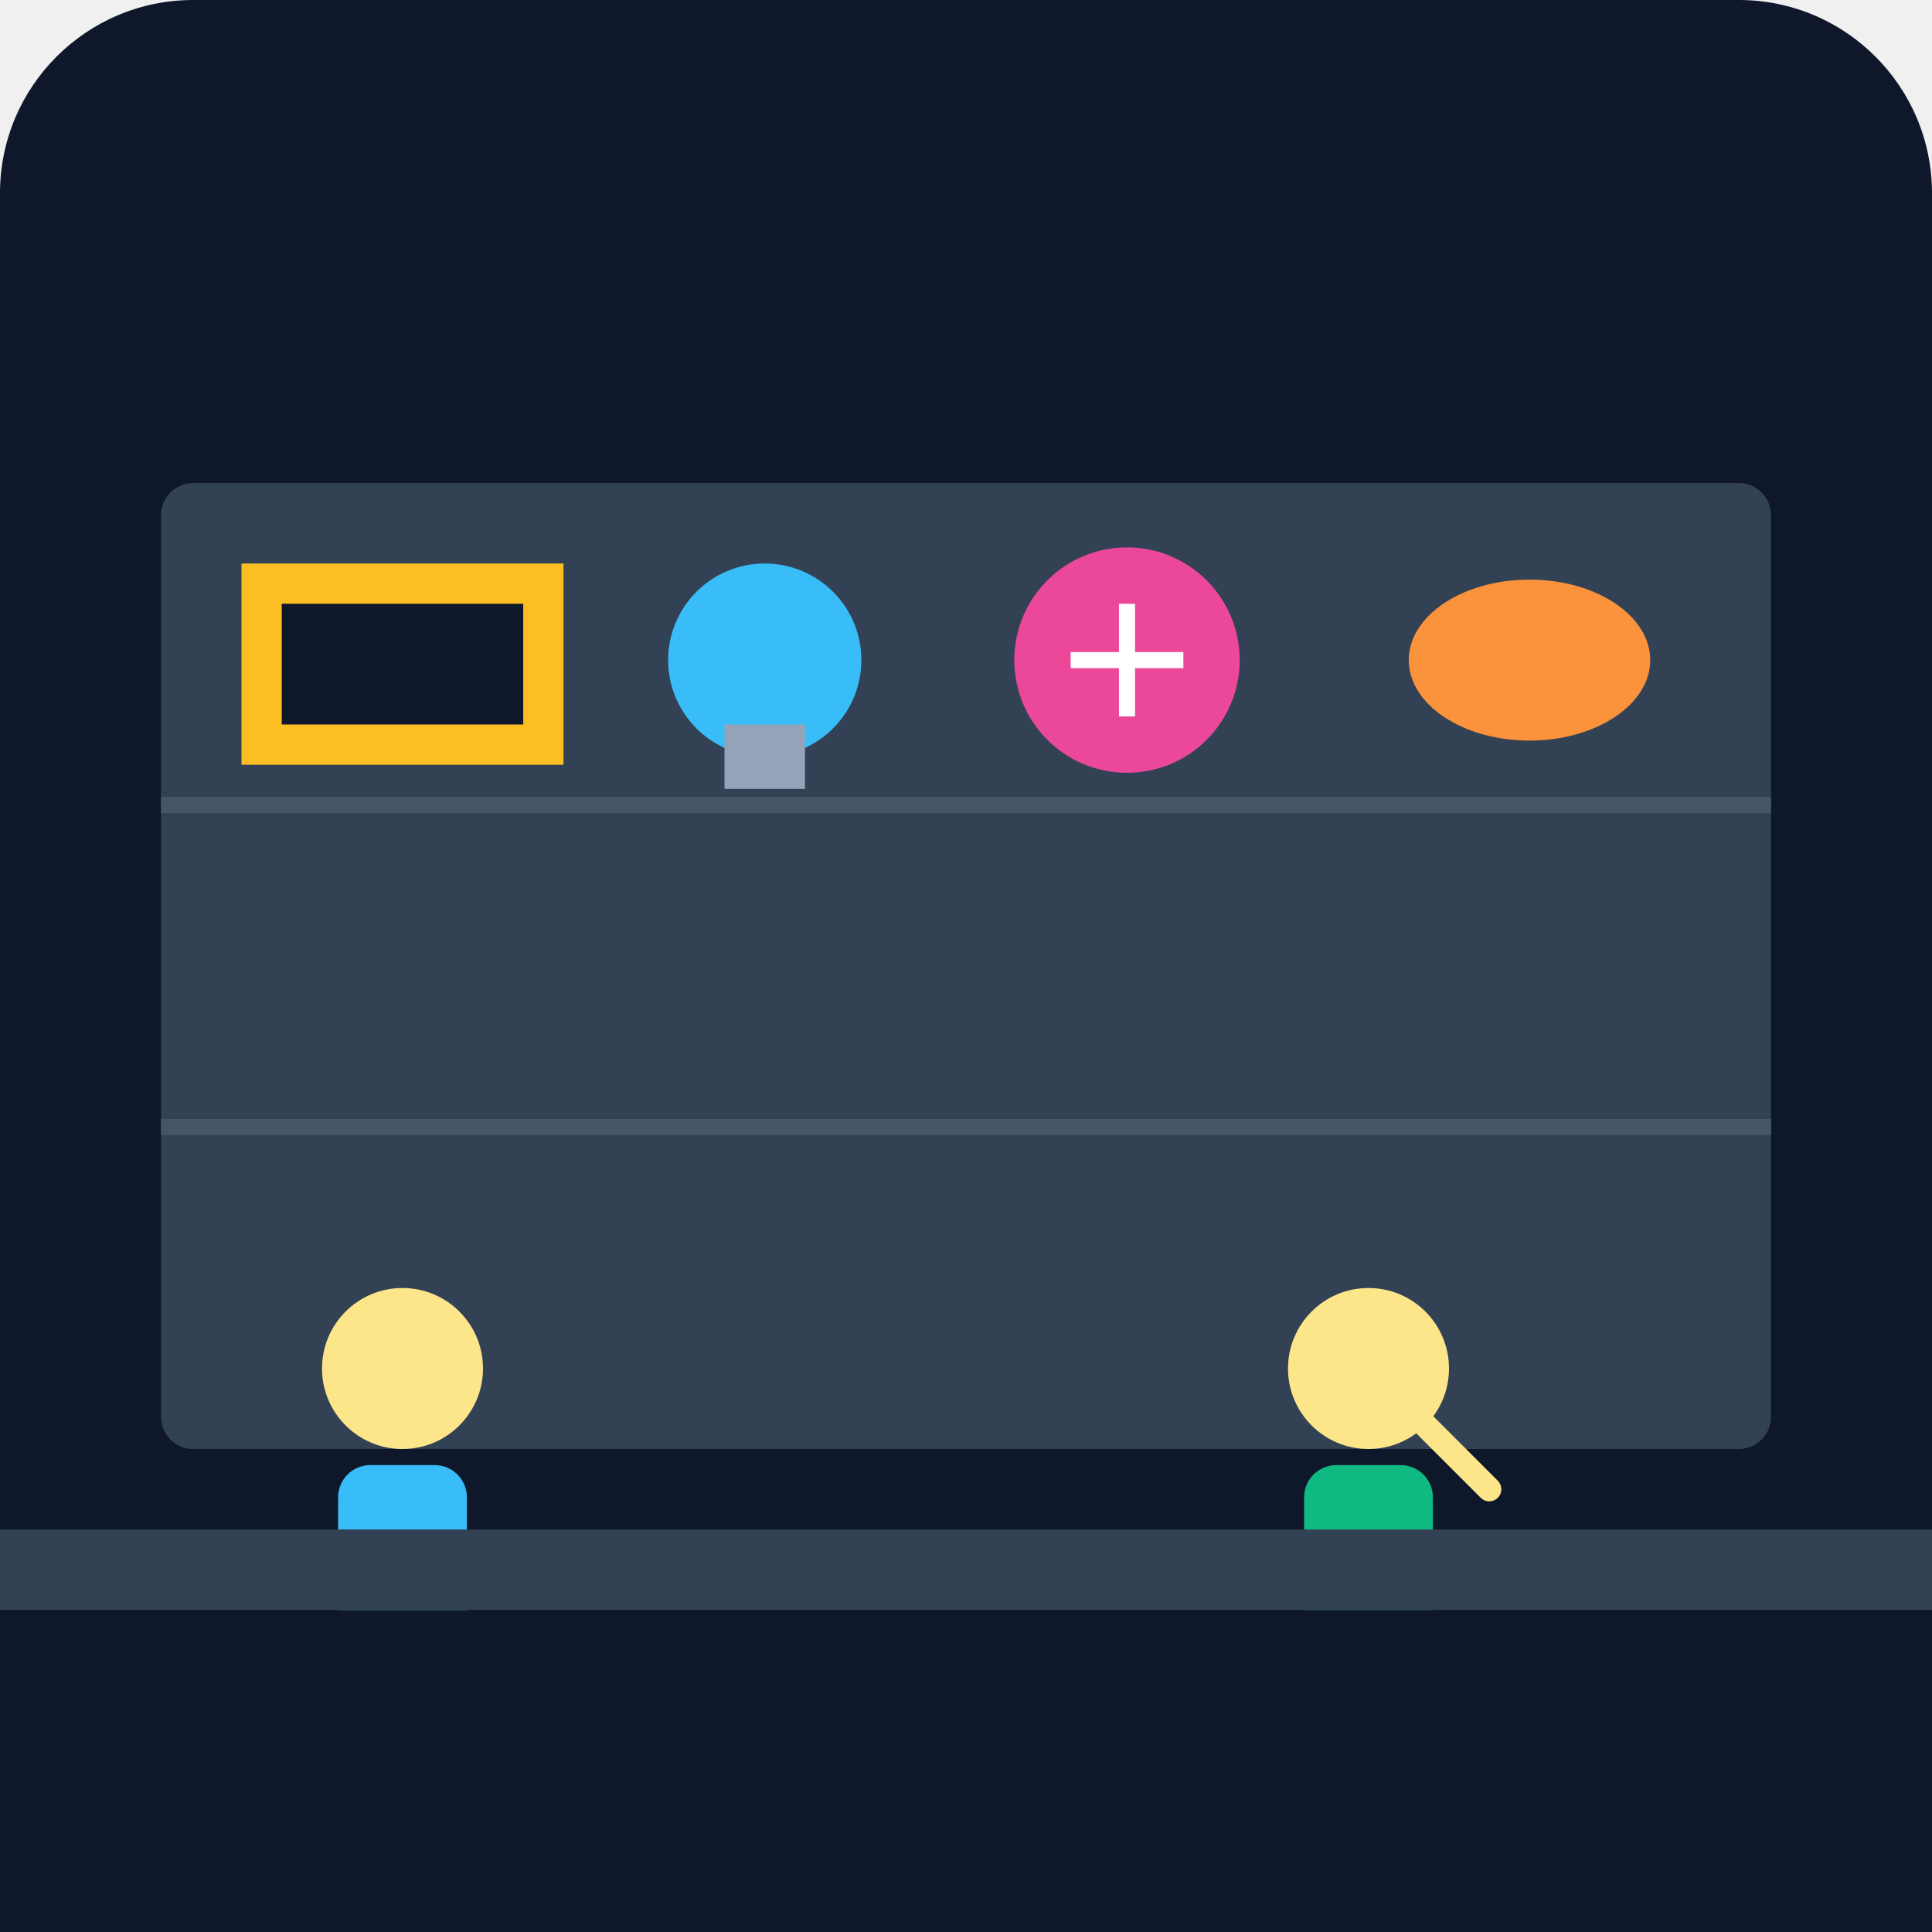
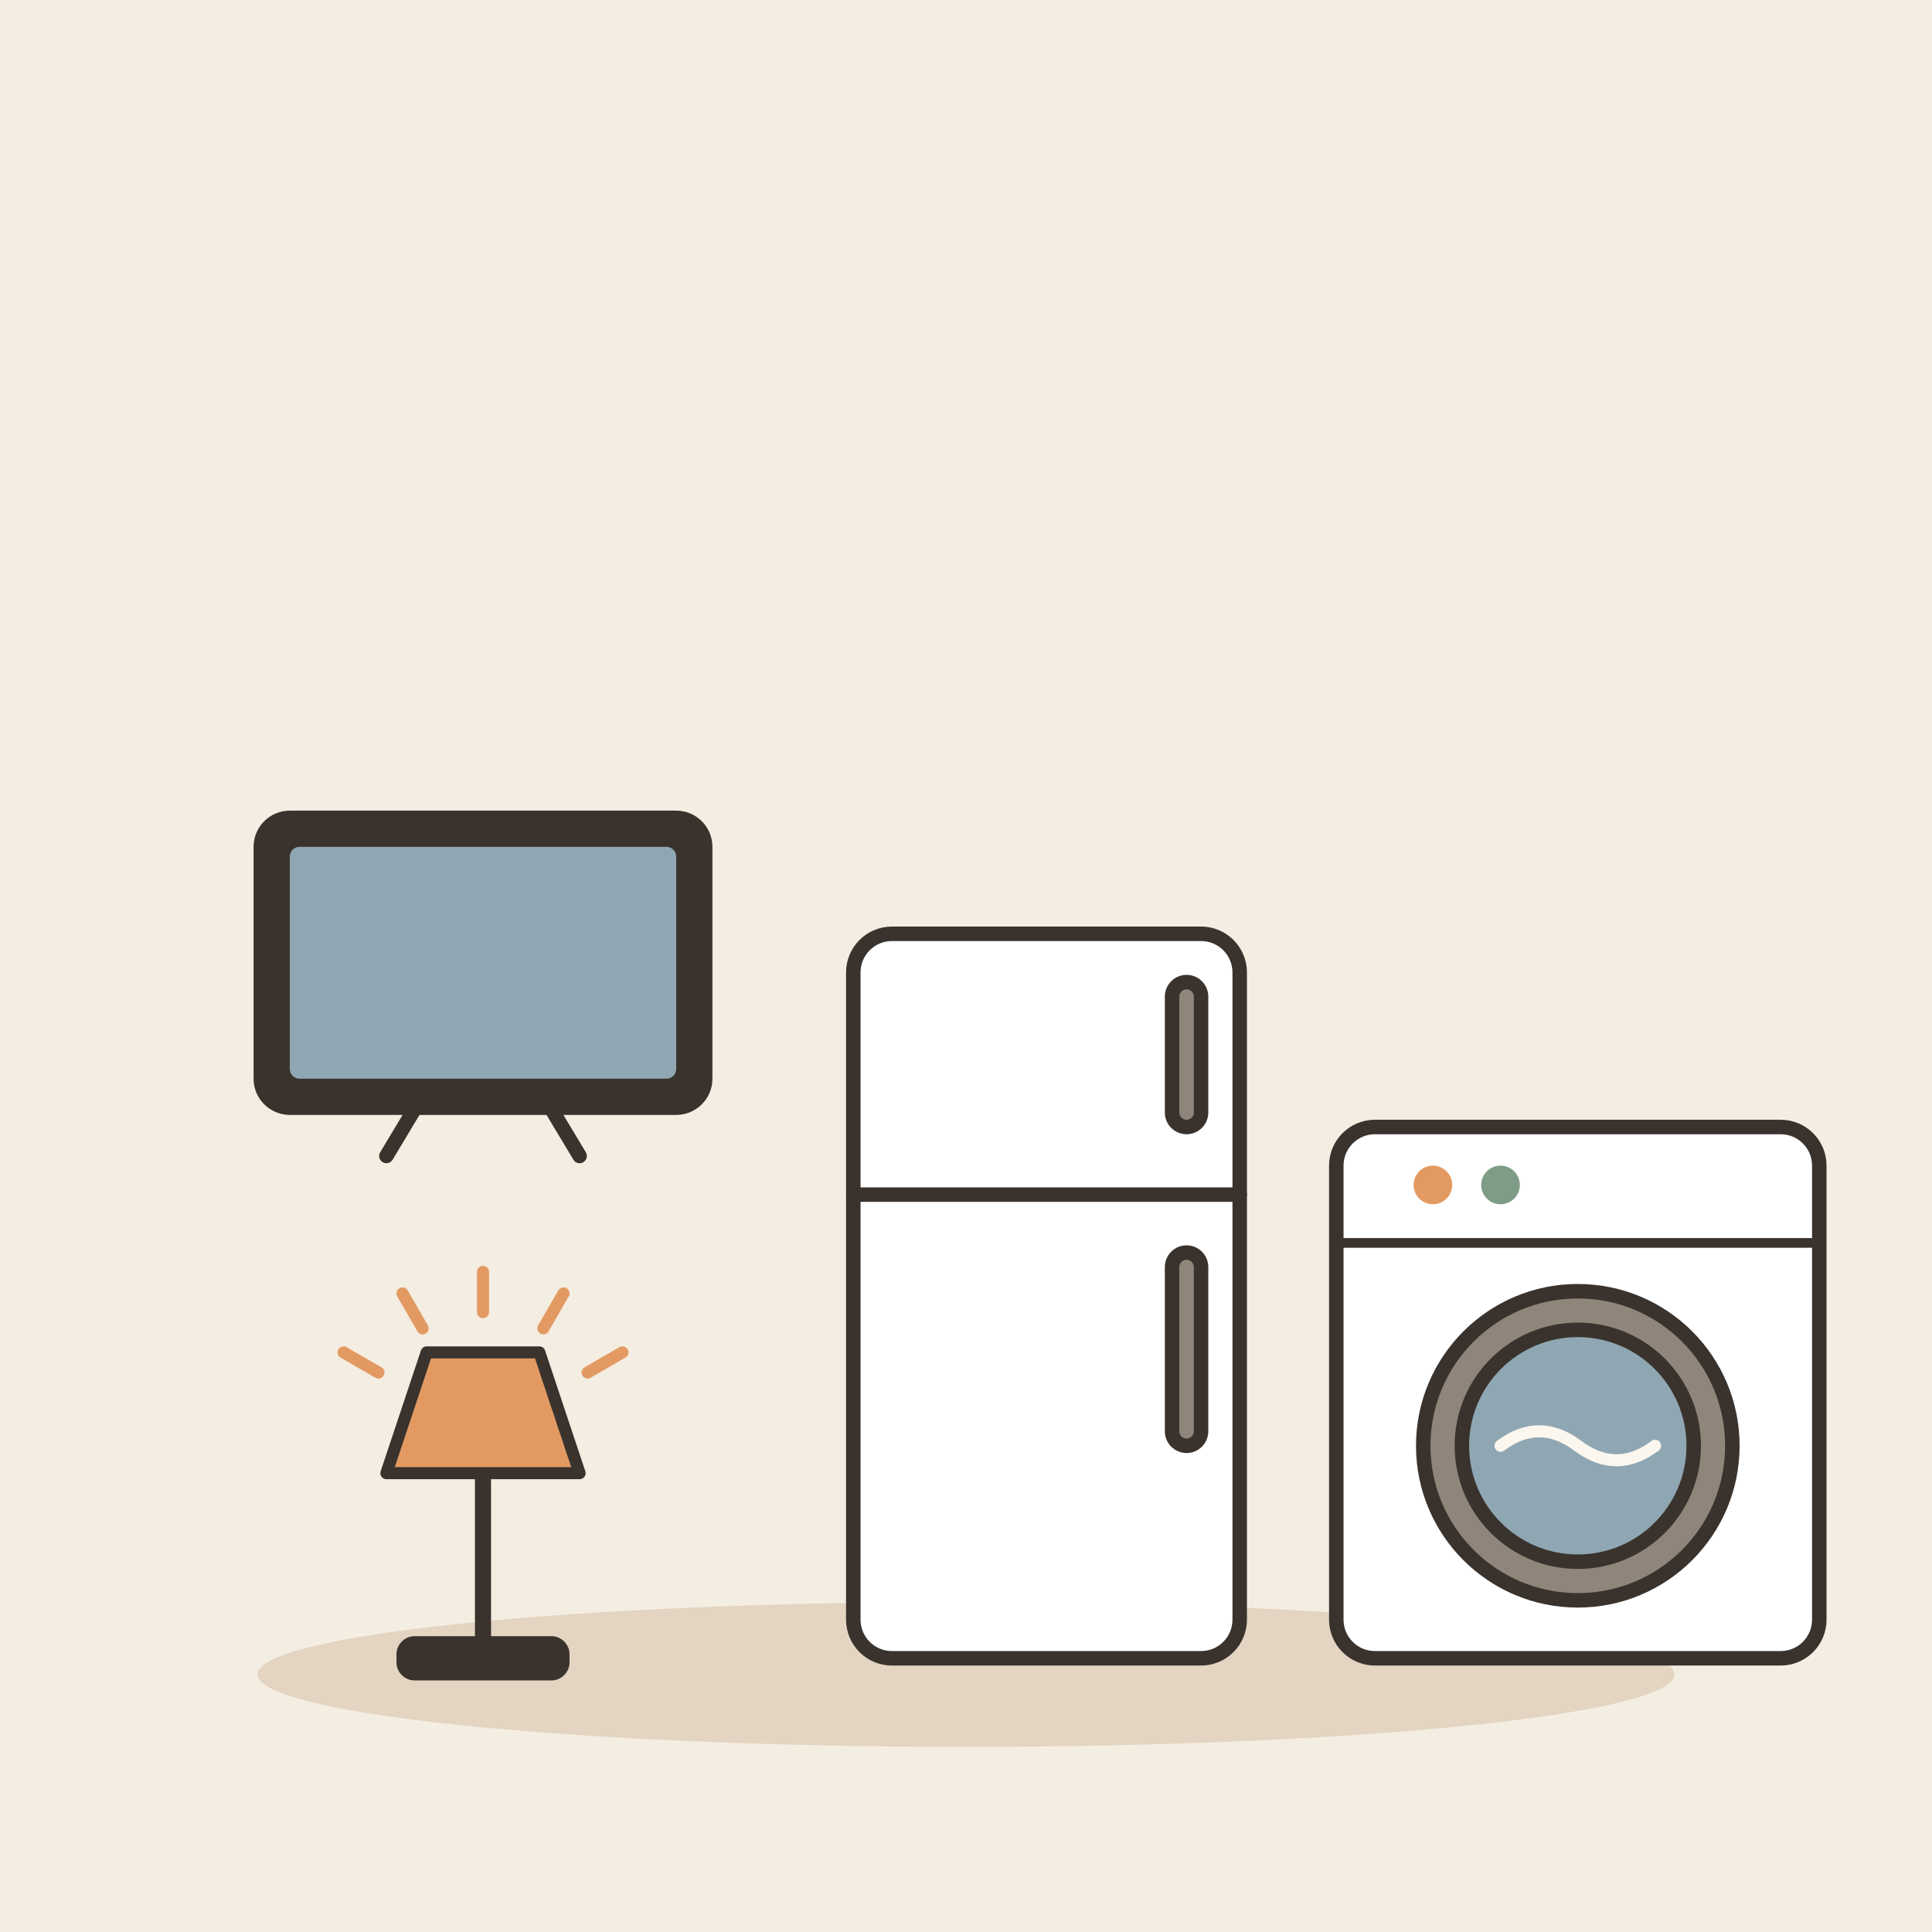
- <svg xmlns="http://www.w3.org/2000/svg" viewBox="0 0 240 240">
-   <defs>
-     <linearGradient id="bgGrad" x1="0" y1="0" x2="0" y2="240">
-       <stop offset="0%" stop-color="#0f172a" />
-       <stop offset="100%" stop-color="#1e293b" />
-     </linearGradient>
-   </defs>
-   <rect width="240" height="240" rx="24" fill="url(#bgGrad)" />
-   <rect x="20" y="60" width="200" height="120" rx="4" fill="#334155" />
-   <line x1="20" y1="100" x2="220" y2="100" stroke="#475569" stroke-width="2" />
-   <line x1="20" y1="140" x2="220" y2="140" stroke="#475569" stroke-width="2" />
-   <rect x="30" y="70" width="40" height="25" fill="#fbbf24" />
-   <rect x="35" y="75" width="30" height="15" fill="#0f172a" />
-   <circle cx="95" cy="82" r="12" fill="#38bdf8" />
-   <rect x="90" y="90" width="10" height="8" fill="#94a3b8" />
-   <circle cx="140" cy="82" r="14" fill="#ec4899" />
-   <path d="M140 75 L140 89 M133 82 L147 82" stroke="#fff" stroke-width="2" />
-   <ellipse cx="190" cy="82" rx="15" ry="10" fill="#fb923c" />
-   <g transform="translate(40, 160)">
-     <circle cx="10" cy="10" r="10" fill="#fde68a" />
-     <rect x="2" y="22" width="16" height="30" rx="4" fill="#38bdf8" />
+ <svg xmlns="http://www.w3.org/2000/svg" viewBox="0 0 240 240" data-style="editorial">
+   <rect width="240" height="240" fill="#F4EDE2" />
+   <ellipse cx="120" cy="208" rx="88" ry="9" fill="#E3D5C1" />
+   <g transform="translate(60 140) scale(0.6 0.6)">
+     <rect x="-46" y="-64" width="92" height="60" rx="6" fill="#3A332D" stroke="#3A332D" stroke-width="3" stroke-linecap="round" stroke-linejoin="round" />
+     <rect x="-40" y="-58" width="80" height="48" rx="2" fill="#8FA7B3" />
+     <path d="M-14 -4L-20 6" stroke="#3A332D" stroke-width="3" stroke-linecap="round" fill="none" />
+     <path d="M14 -4L20 6" stroke="#3A332D" stroke-width="3" stroke-linecap="round" fill="none" />
  </g>
-   <g transform="translate(160, 160)">
-     <circle cx="10" cy="10" r="10" fill="#fde68a" />
-     <rect x="2" y="22" width="16" height="30" rx="4" fill="#10b981" />
-     <path d="M15 15 L25 25" stroke="#fde68a" stroke-width="3" stroke-linecap="round" />
+   <g transform="translate(130 206) scale(0.6 0.6)">
+     <rect x="-40" y="-150" width="80" height="150" rx="8" fill="#FFFFFF" stroke="#3A332D" stroke-width="3" stroke-linecap="round" stroke-linejoin="round" />
+     <path d="M-40 -96L40 -96" stroke="#3A332D" stroke-width="3" stroke-linecap="round" fill="none" />
+     <rect x="26" y="-140" width="6" height="30" rx="3" fill="#8F857A" stroke="#3A332D" stroke-width="3" stroke-linecap="round" stroke-linejoin="round" />
+     <rect x="26" y="-84" width="6" height="40" rx="3" fill="#8F857A" stroke="#3A332D" stroke-width="3" stroke-linecap="round" stroke-linejoin="round" />
  </g>
-   <rect x="0" y="200" width="240" height="40" fill="#0f172a" />
-   <rect x="0" y="190" width="240" height="10" fill="#334155" />
+   <g transform="translate(196 206) scale(0.6 0.6)">
+     <rect x="-50" y="-110" width="100" height="110" rx="8" fill="#FFFFFF" stroke="#3A332D" stroke-width="3" stroke-linecap="round" stroke-linejoin="round" />
+     <path d="M-50 -86L50 -86" stroke="#3A332D" stroke-width="2" stroke-linecap="round" fill="none" />
+     <circle cx="-30" cy="-98" r="4" fill="#E39A62" />
+     <circle cx="-16" cy="-98" r="4" fill="#7E9C86" />
+     <circle cx="0" cy="-44" r="32" fill="#8F857A" stroke="#3A332D" stroke-width="3" stroke-linecap="round" stroke-linejoin="round" />
+     <circle cx="0" cy="-44" r="24" fill="#8FA7B3" stroke="#3A332D" stroke-width="3" stroke-linecap="round" stroke-linejoin="round" />
+     <path d="M-16 -44q8 -6 16 0t16 0" fill="none" stroke="#FBF6EE" stroke-width="2.5" stroke-linecap="round" stroke-linejoin="round" />
+   </g>
+   <g transform="translate(60 206) scale(0.5 0.5)">
+     <rect x="-20" y="-4" width="40" height="8" rx="3" fill="#3A332D" stroke="#3A332D" stroke-width="3" stroke-linecap="round" stroke-linejoin="round" />
+     <path d="M0 -4L0 -46" stroke="#3A332D" stroke-width="4" stroke-linecap="round" fill="none" />
+     <path d="M-24 -46L24 -46L14 -76L-14 -76Z" fill="#E39A62" stroke="#3A332D" stroke-width="3" stroke-linecap="round" stroke-linejoin="round" />
+     <path d="M-25.981 -71L-34.641 -76" stroke="#E39A62" stroke-width="3" stroke-linecap="round" fill="none" />
+     <path d="M-15 -81.981L-20 -90.641" stroke="#E39A62" stroke-width="3" stroke-linecap="round" fill="none" />
+     <path d="M-5.51091e-15 -86L-7.34788e-15 -96" stroke="#E39A62" stroke-width="3" stroke-linecap="round" fill="none" />
+     <path d="M15 -81.981L20 -90.641" stroke="#E39A62" stroke-width="3" stroke-linecap="round" fill="none" />
+     <path d="M25.981 -71L34.641 -76" stroke="#E39A62" stroke-width="3" stroke-linecap="round" fill="none" />
+   </g>
</svg>
